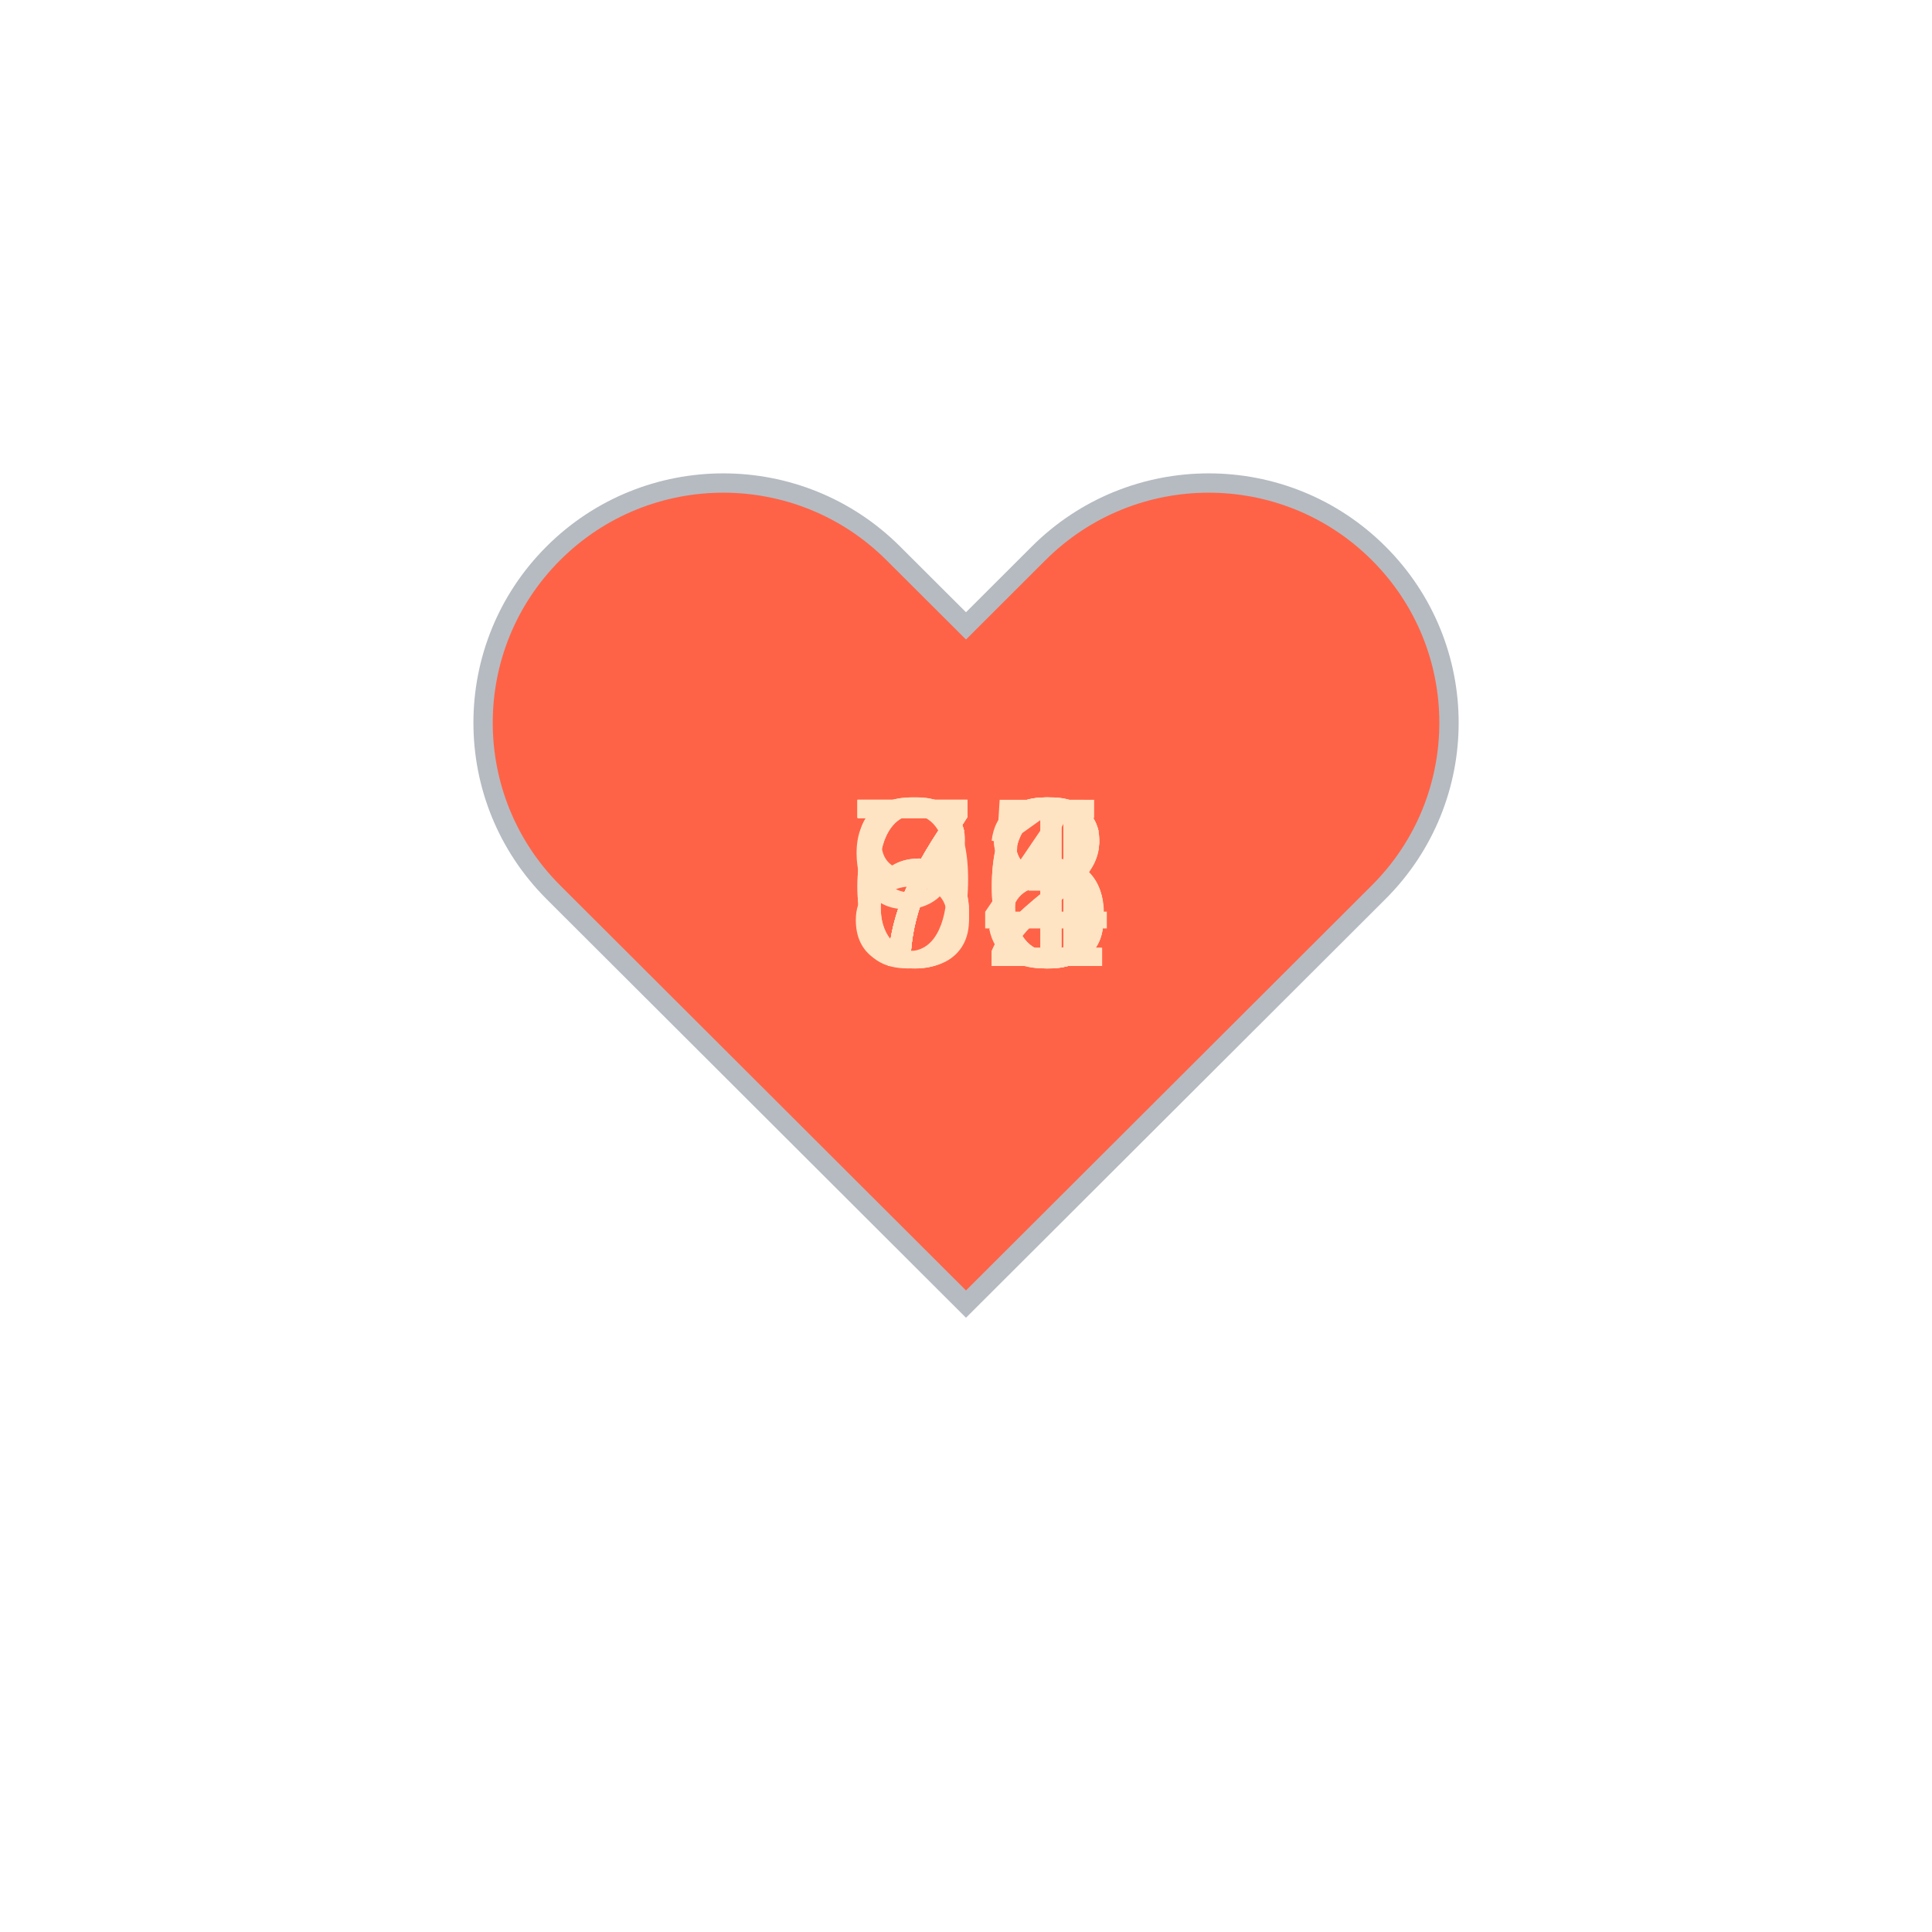
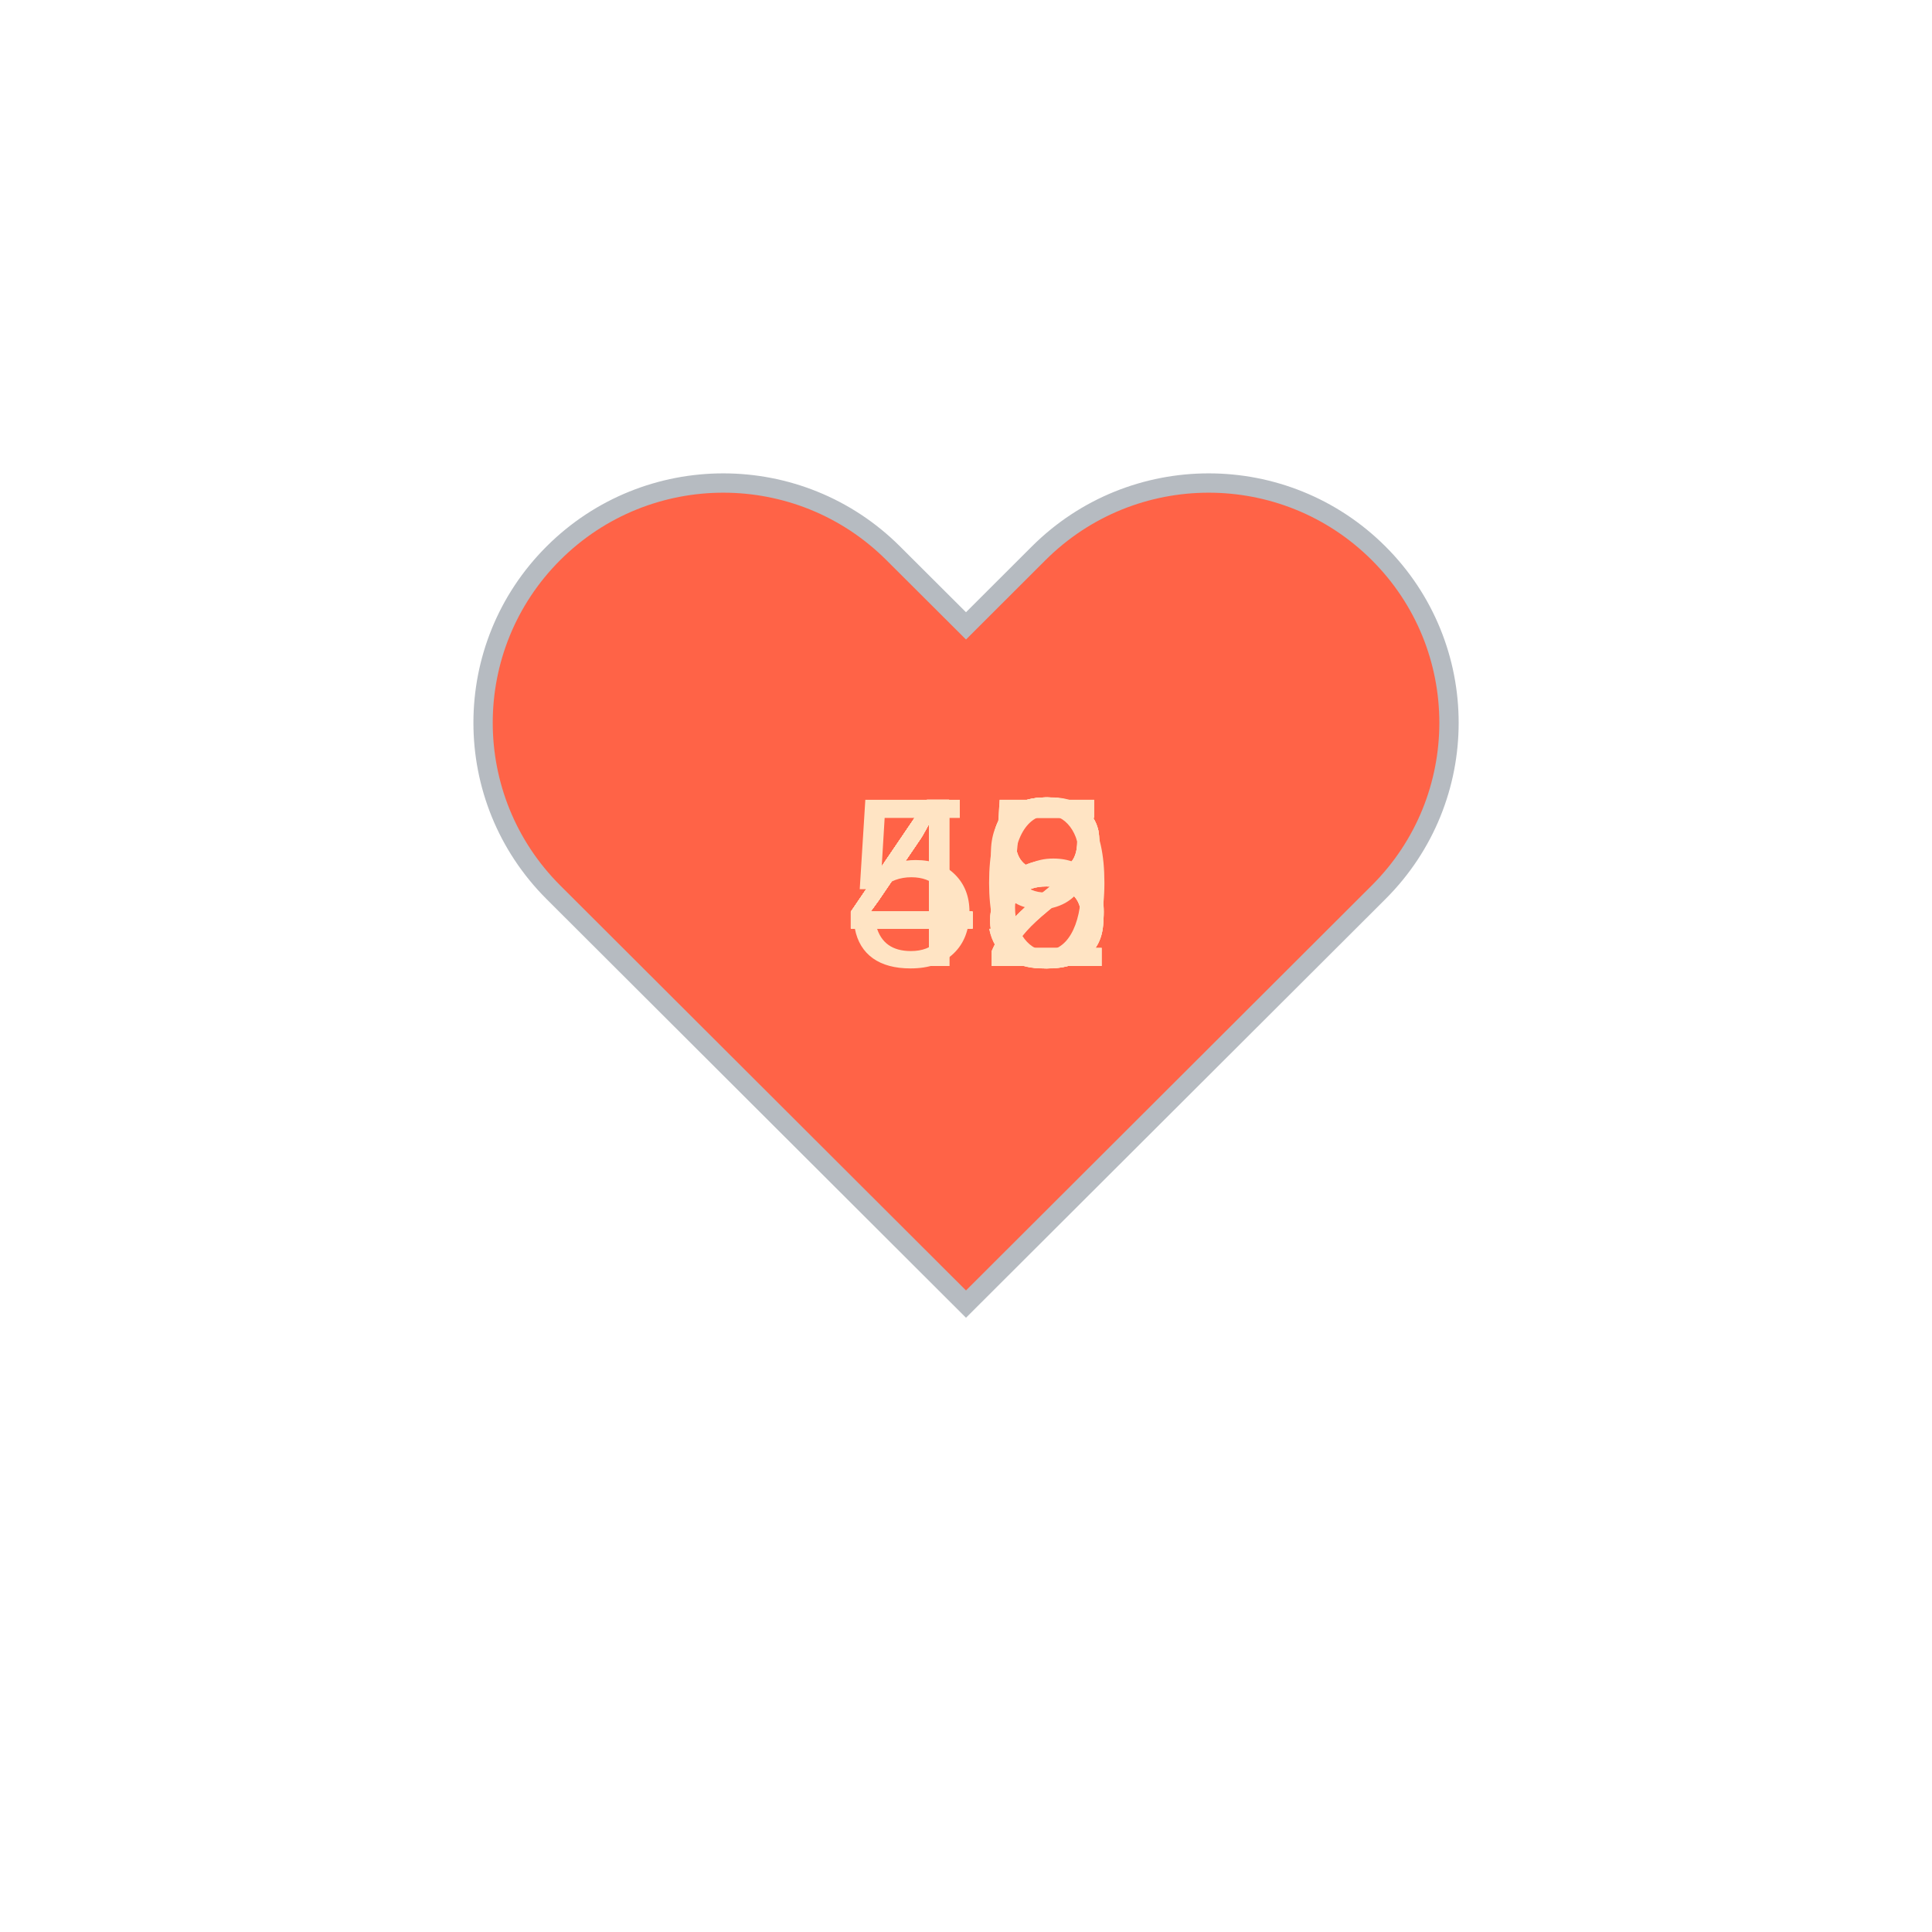
<svg xmlns="http://www.w3.org/2000/svg" baseProfile="full" height="150" version="1.1" viewBox="0,0,200,200" width="150">
  <defs />
  <g transform="translate(100 100)">
    <path d="M92.71,7.27L92.71,7.27c-9.71-9.69-25.46-9.69-35.18,0L50,14.79l-7.54-7.52C32.75-2.42,17-2.42,7.29,7.27v0 c-9.71,9.69-9.71,25.41,0,35.1L50,85l42.71-42.63C102.43,32.68,102.43,16.96,92.71,7.27z" fill="tomato" stroke="#B6BBC1" stroke-width="2" transform="translate(-50 -50)" />
    <animateTransform additive="sum" attributeName="transform" dur="1.2s" repeatCount="indefinite" type="scale" values="1; 1.5; 1.25; 1.5; 1.5; 1;" />
-     <text fill="bisque" style="font-size:25px; font-family:Arial" transform="translate(-12.5 0)">68<animate attributeName="visibility" dur="12.0s" keyTimes="0;0.1;0.2;0.3;0.4;0.5;0.6;0.7;0.8;0.9;1.0" repeatCount="indefinite" values="visible;hidden;hidden;hidden;hidden;hidden;hidden;hidden;hidden;hidden;hidden" />
+     <text fill="bisque" style="font-size:25px; font-family:Arial" transform="translate(-12.5 0)">40<animate attributeName="visibility" dur="12.0s" keyTimes="0;0.1;0.2;0.3;0.4;0.5;0.6;0.7;0.8;0.9;1.0" repeatCount="indefinite" values="visible;hidden;hidden;hidden;hidden;hidden;hidden;hidden;hidden;hidden;hidden" />
    </text>
-     <text fill="bisque" style="font-size:25px; font-family:Arial" transform="translate(-12.5 0)">82<animate attributeName="visibility" dur="12.0s" keyTimes="0;0.1;0.2;0.3;0.4;0.5;0.6;0.7;0.8;0.9;1.0" repeatCount="indefinite" values="hidden;visible;hidden;hidden;hidden;hidden;hidden;hidden;hidden;hidden;hidden" />
+     <text fill="bisque" style="font-size:25px; font-family:Arial" transform="translate(-12.5 0)">45<animate attributeName="visibility" dur="12.0s" keyTimes="0;0.1;0.2;0.3;0.4;0.5;0.6;0.7;0.8;0.9;1.0" repeatCount="indefinite" values="hidden;visible;hidden;hidden;hidden;hidden;hidden;hidden;hidden;hidden;hidden" />
    </text>
-     <text fill="bisque" style="font-size:25px; font-family:Arial" transform="translate(-12.5 0)">92<animate attributeName="visibility" dur="12.0s" keyTimes="0;0.1;0.2;0.3;0.4;0.5;0.6;0.7;0.8;0.9;1.0" repeatCount="indefinite" values="hidden;hidden;visible;hidden;hidden;hidden;hidden;hidden;hidden;hidden;hidden" />
+     <text fill="bisque" style="font-size:25px; font-family:Arial" transform="translate(-12.5 0)">49<animate attributeName="visibility" dur="12.0s" keyTimes="0;0.1;0.2;0.3;0.4;0.5;0.6;0.7;0.8;0.9;1.0" repeatCount="indefinite" values="hidden;hidden;visible;hidden;hidden;hidden;hidden;hidden;hidden;hidden;hidden" />
    </text>
-     <text fill="bisque" style="font-size:25px; font-family:Arial" transform="translate(-12.5 0)">74<animate attributeName="visibility" dur="12.0s" keyTimes="0;0.1;0.2;0.3;0.4;0.5;0.6;0.7;0.8;0.9;1.0" repeatCount="indefinite" values="hidden;hidden;hidden;visible;hidden;hidden;hidden;hidden;hidden;hidden;hidden" />
+     <text fill="bisque" style="font-size:25px; font-family:Arial" transform="translate(-12.5 0)">52<animate attributeName="visibility" dur="12.0s" keyTimes="0;0.1;0.2;0.3;0.4;0.5;0.6;0.7;0.8;0.9;1.0" repeatCount="indefinite" values="hidden;hidden;hidden;visible;hidden;hidden;hidden;hidden;hidden;hidden;hidden" />
    </text>
-     <text fill="bisque" style="font-size:25px; font-family:Arial" transform="translate(-12.5 0)">73<animate attributeName="visibility" dur="12.0s" keyTimes="0;0.1;0.2;0.3;0.4;0.5;0.6;0.7;0.8;0.9;1.0" repeatCount="indefinite" values="hidden;hidden;hidden;hidden;visible;hidden;hidden;hidden;hidden;hidden;hidden" />
+     <text fill="bisque" style="font-size:25px; font-family:Arial" transform="translate(-12.5 0)">48<animate attributeName="visibility" dur="12.0s" keyTimes="0;0.1;0.2;0.3;0.4;0.5;0.6;0.7;0.8;0.9;1.0" repeatCount="indefinite" values="hidden;hidden;hidden;hidden;visible;hidden;hidden;hidden;hidden;hidden;hidden" />
    </text>
-     <text fill="bisque" style="font-size:25px; font-family:Arial" transform="translate(-12.5 0)">71<animate attributeName="visibility" dur="12.0s" keyTimes="0;0.1;0.2;0.3;0.4;0.5;0.6;0.7;0.8;0.9;1.0" repeatCount="indefinite" values="hidden;hidden;hidden;hidden;hidden;visible;hidden;hidden;hidden;hidden;hidden" />
+     <text fill="bisque" style="font-size:25px; font-family:Arial" transform="translate(-12.5 0)">42<animate attributeName="visibility" dur="12.0s" keyTimes="0;0.1;0.2;0.3;0.4;0.5;0.6;0.7;0.8;0.9;1.0" repeatCount="indefinite" values="hidden;hidden;hidden;hidden;hidden;visible;hidden;hidden;hidden;hidden;hidden" />
    </text>
-     <text fill="bisque" style="font-size:25px; font-family:Arial" transform="translate(-12.5 0)">75<animate attributeName="visibility" dur="12.0s" keyTimes="0;0.1;0.2;0.3;0.4;0.5;0.6;0.7;0.8;0.9;1.0" repeatCount="indefinite" values="hidden;hidden;hidden;hidden;hidden;hidden;visible;hidden;hidden;hidden;hidden" />
+     <text fill="bisque" style="font-size:25px; font-family:Arial" transform="translate(-12.5 0)">45<animate attributeName="visibility" dur="12.0s" keyTimes="0;0.1;0.2;0.3;0.4;0.5;0.6;0.7;0.8;0.9;1.0" repeatCount="indefinite" values="hidden;hidden;hidden;hidden;hidden;hidden;visible;hidden;hidden;hidden;hidden" />
    </text>
-     <text fill="bisque" style="font-size:25px; font-family:Arial" transform="translate(-12.5 0)">76<animate attributeName="visibility" dur="12.0s" keyTimes="0;0.1;0.2;0.3;0.4;0.5;0.6;0.7;0.8;0.9;1.0" repeatCount="indefinite" values="hidden;hidden;hidden;hidden;hidden;hidden;hidden;visible;hidden;hidden;hidden" />
+     <text fill="bisque" style="font-size:25px; font-family:Arial" transform="translate(-12.5 0)">46<animate attributeName="visibility" dur="12.0s" keyTimes="0;0.1;0.2;0.3;0.4;0.5;0.6;0.7;0.8;0.9;1.0" repeatCount="indefinite" values="hidden;hidden;hidden;hidden;hidden;hidden;hidden;visible;hidden;hidden;hidden" />
    </text>
-     <text fill="bisque" style="font-size:25px; font-family:Arial" transform="translate(-12.5 0)">68<animate attributeName="visibility" dur="12.0s" keyTimes="0;0.1;0.2;0.3;0.4;0.5;0.6;0.7;0.8;0.9;1.0" repeatCount="indefinite" values="hidden;hidden;hidden;hidden;hidden;hidden;hidden;hidden;visible;hidden;hidden" />
+     <text fill="bisque" style="font-size:25px; font-family:Arial" transform="translate(-12.5 0)">48<animate attributeName="visibility" dur="12.0s" keyTimes="0;0.1;0.2;0.3;0.4;0.5;0.6;0.7;0.8;0.9;1.0" repeatCount="indefinite" values="hidden;hidden;hidden;hidden;hidden;hidden;hidden;hidden;visible;hidden;hidden" />
    </text>
-     <text fill="bisque" style="font-size:25px; font-family:Arial" transform="translate(-12.5 0)">76<animate attributeName="visibility" dur="12.0s" keyTimes="0;0.1;0.2;0.3;0.4;0.5;0.6;0.7;0.8;0.9;1.0" repeatCount="indefinite" values="hidden;hidden;hidden;hidden;hidden;hidden;hidden;hidden;hidden;visible;hidden" />
+     <text fill="bisque" style="font-size:25px; font-family:Arial" transform="translate(-12.5 0)">48<animate attributeName="visibility" dur="12.0s" keyTimes="0;0.1;0.2;0.3;0.4;0.5;0.6;0.7;0.8;0.9;1.0" repeatCount="indefinite" values="hidden;hidden;hidden;hidden;hidden;hidden;hidden;hidden;hidden;visible;hidden" />
    </text>
  </g>
</svg>
